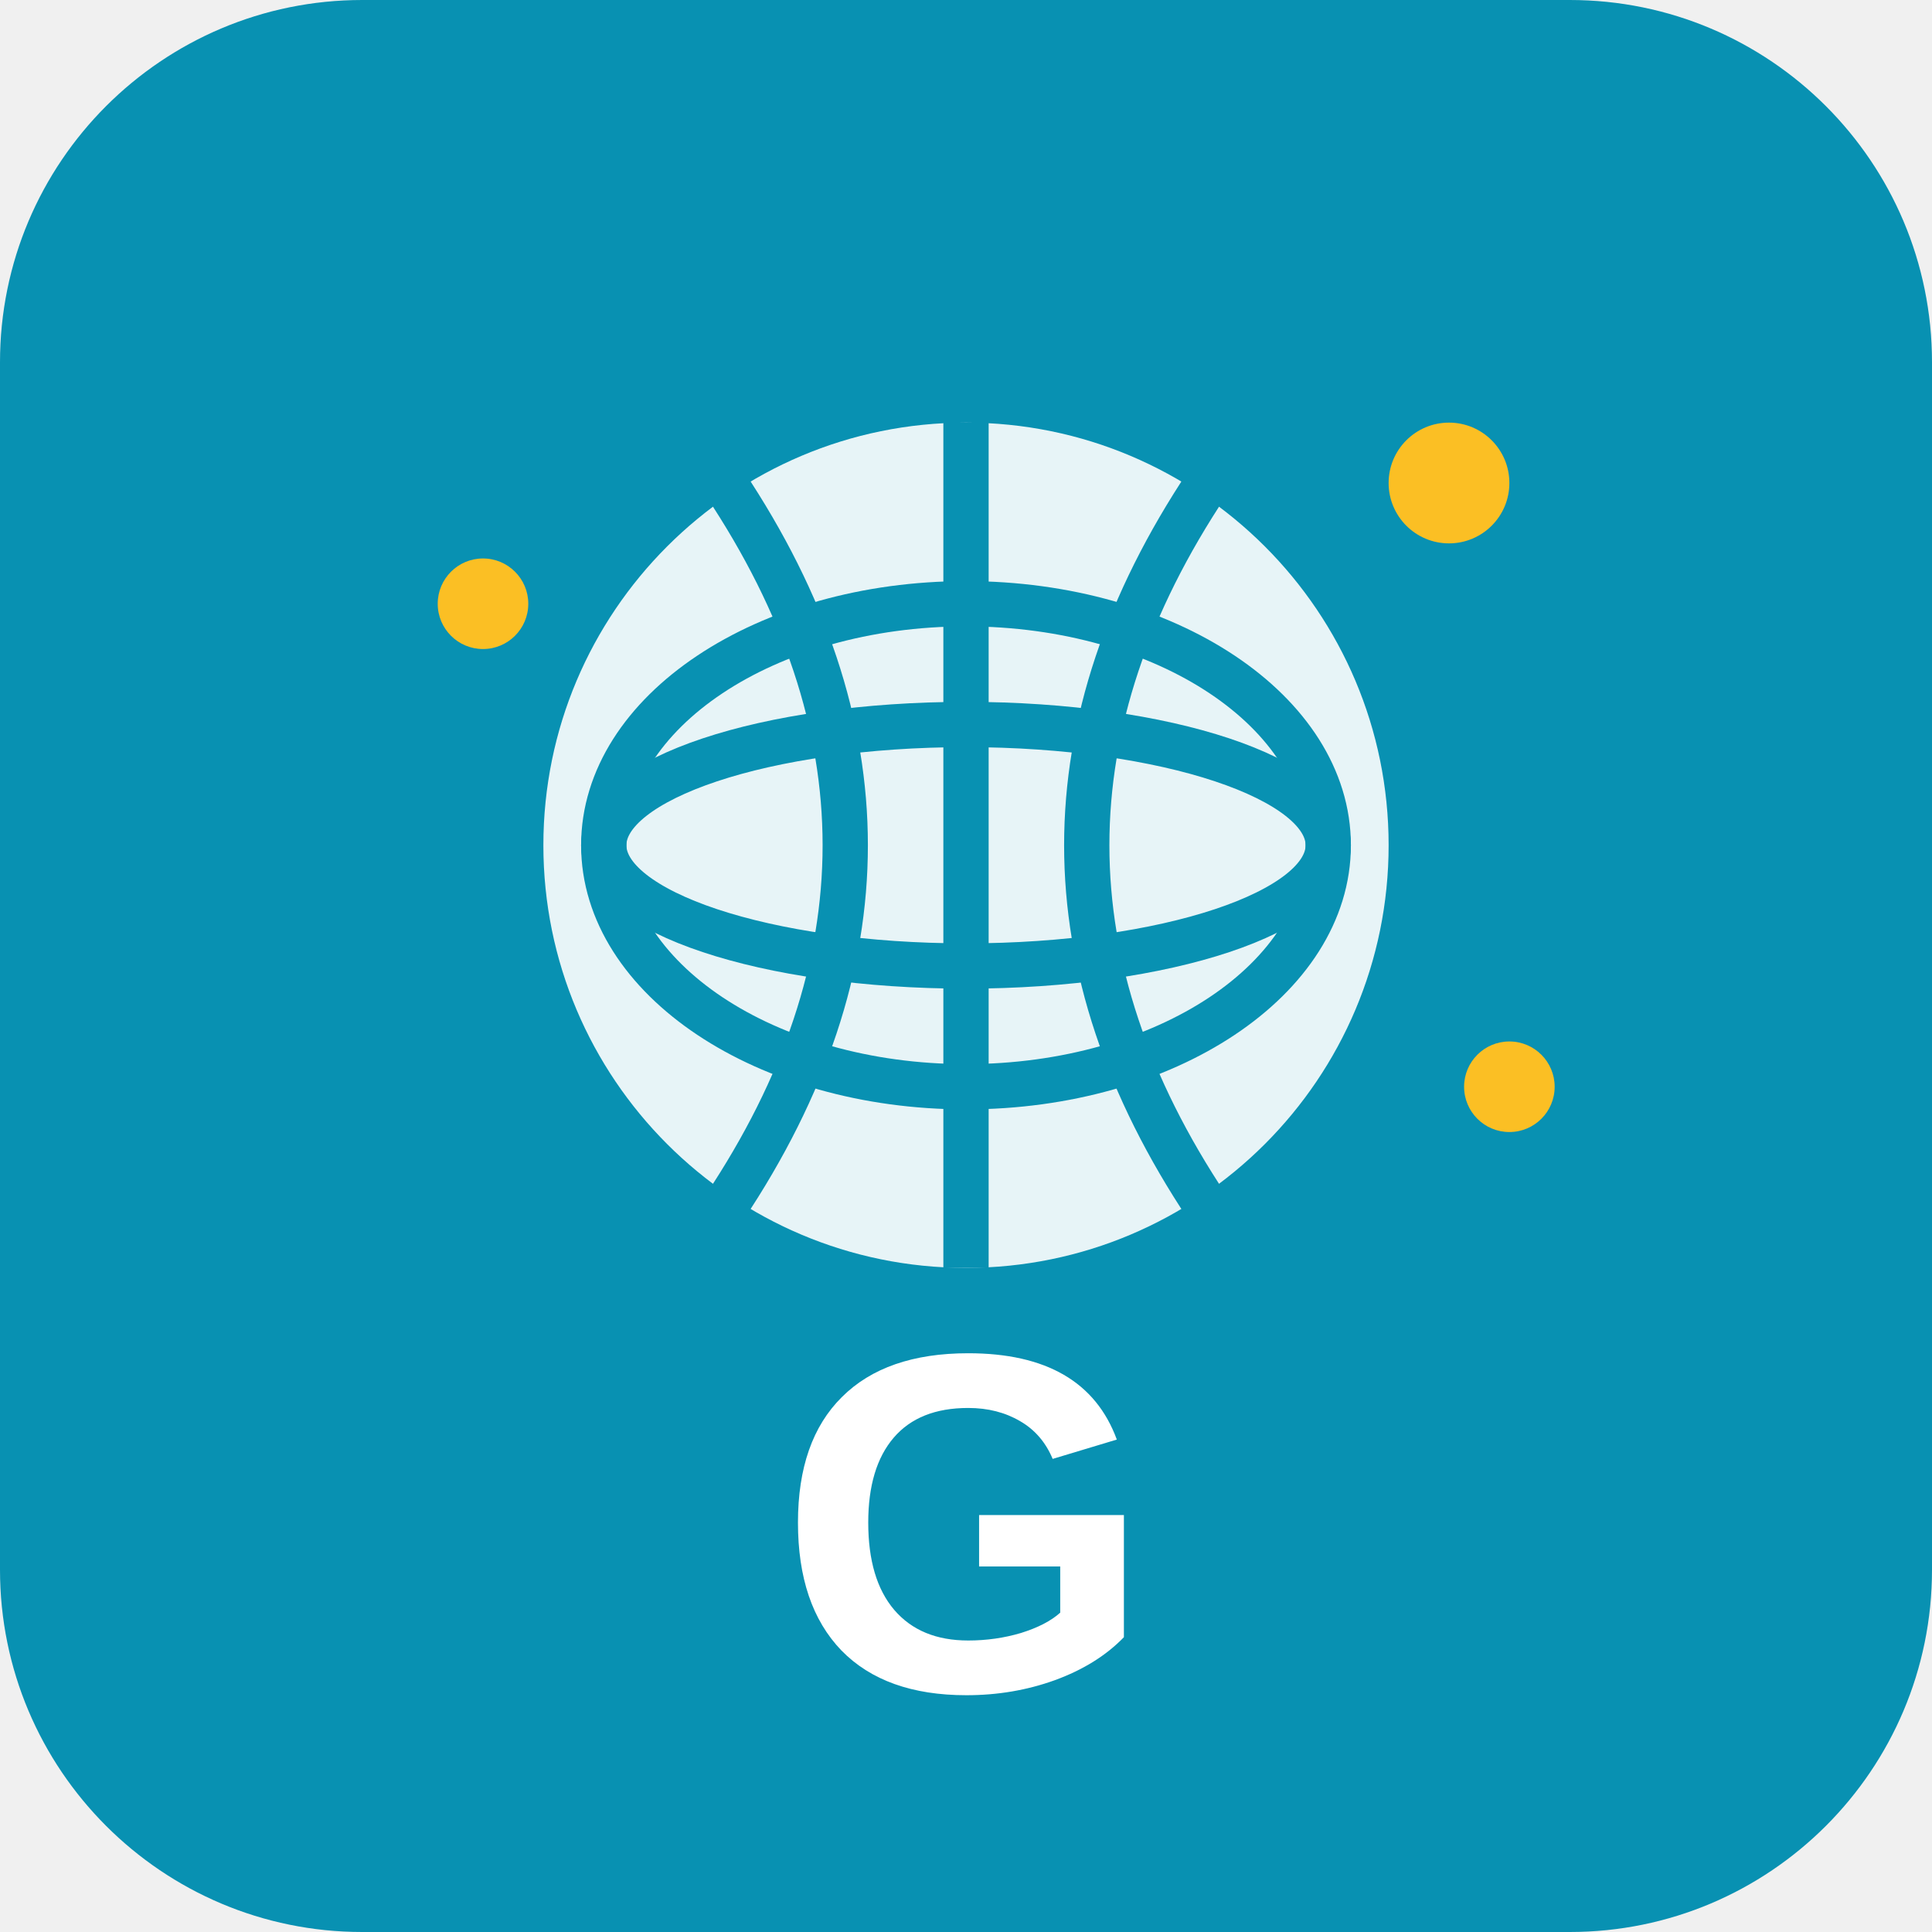
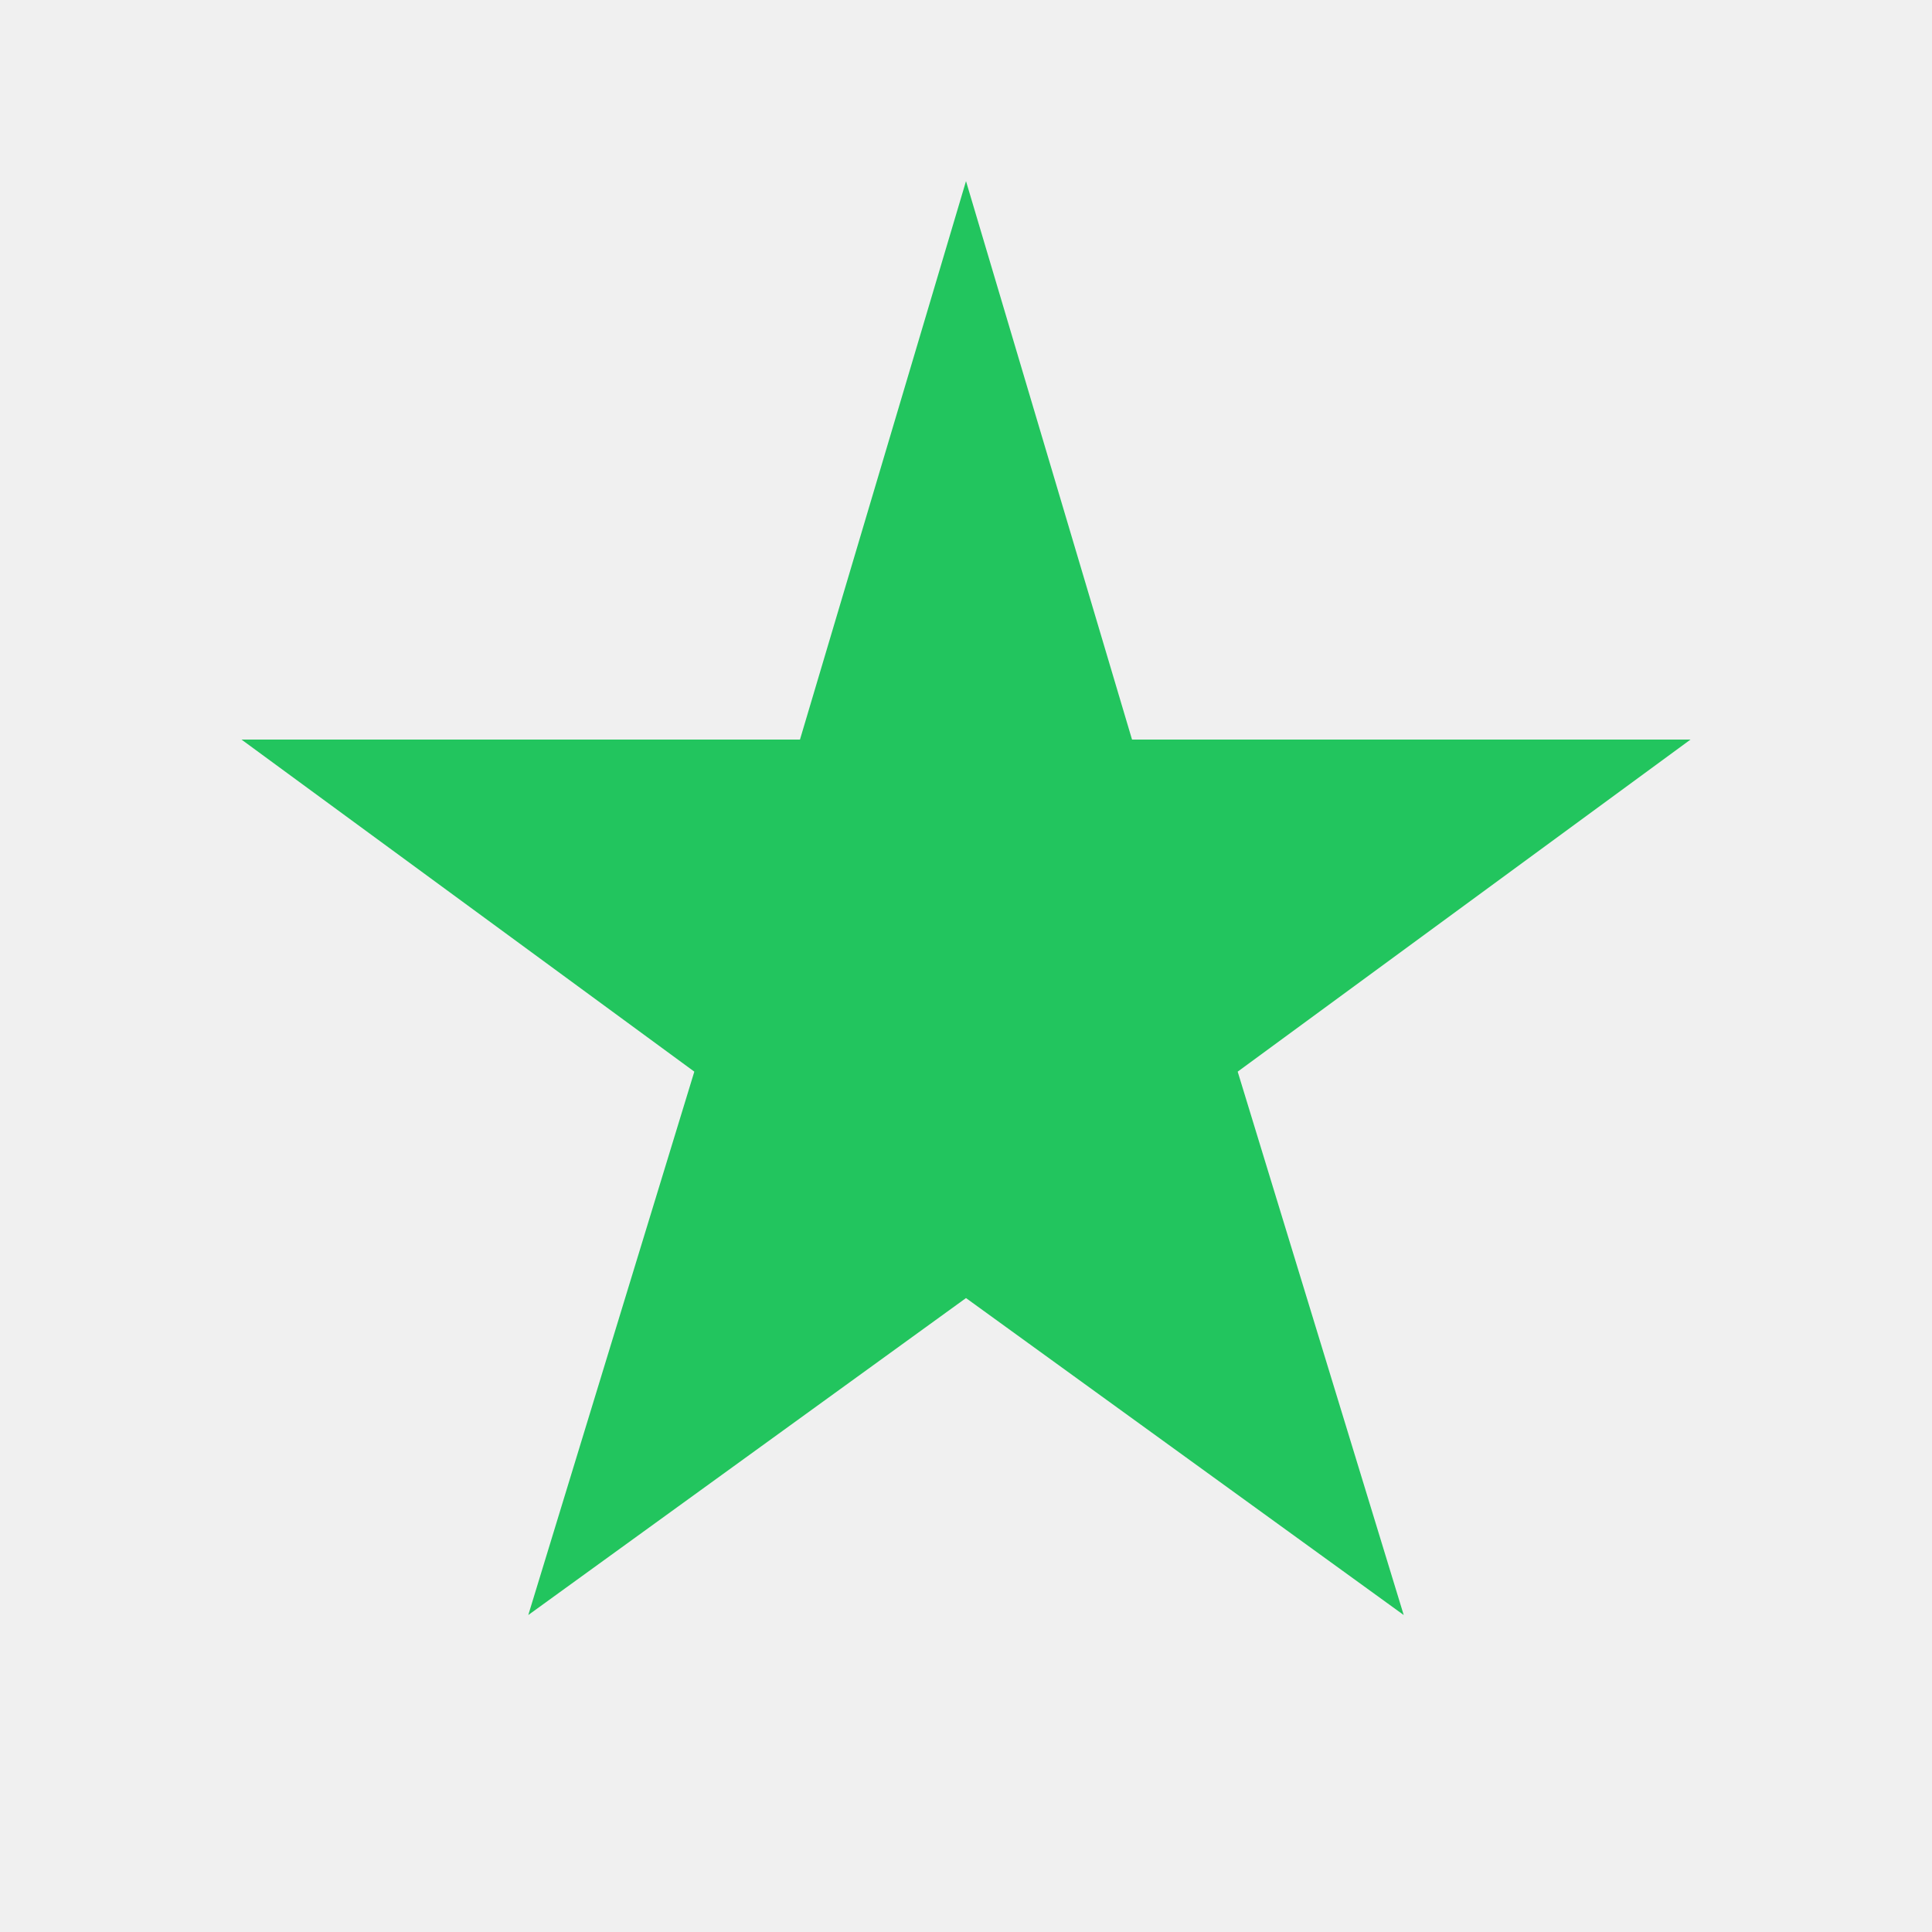
<svg xmlns="http://www.w3.org/2000/svg" viewBox="0 0 64 64" fill="none">
-   <rect width="64" height="64" rx="12" fill="#0891b2" />
-   <circle cx="32" cy="28" r="14" fill="#ffffff" opacity="0.9" />
-   <ellipse cx="32" cy="28" rx="12" ry="4" stroke="#0891b2" stroke-width="1.5" fill="none" />
-   <ellipse cx="32" cy="28" rx="12" ry="8" stroke="#0891b2" stroke-width="1.5" fill="none" />
-   <path d="M32 14 L32 42" stroke="#0891b2" stroke-width="1.5" />
-   <path d="M24 16 Q32 28 24 40" stroke="#0891b2" stroke-width="1.5" fill="none" />
-   <path d="M40 16 Q32 28 40 40" stroke="#0891b2" stroke-width="1.5" fill="none" />
-   <text x="32" y="56" font-family="Arial, sans-serif" font-size="16" font-weight="bold" fill="#ffffff" text-anchor="middle">G</text>
-   <circle cx="48" cy="16" r="2" fill="#fbbf24" />
-   <circle cx="16" cy="20" r="1.5" fill="#fbbf24" />
-   <circle cx="50" cy="36" r="1.5" fill="#fbbf24" />
+   <path d="M32 6 L37.5 24.5 H56 L41 35.5 L46.5 53.5 L32 43 L17.5 53.5 L23 35.5 L8 24.5 H26.5 Z" fill="#22c55e" />
</svg>
